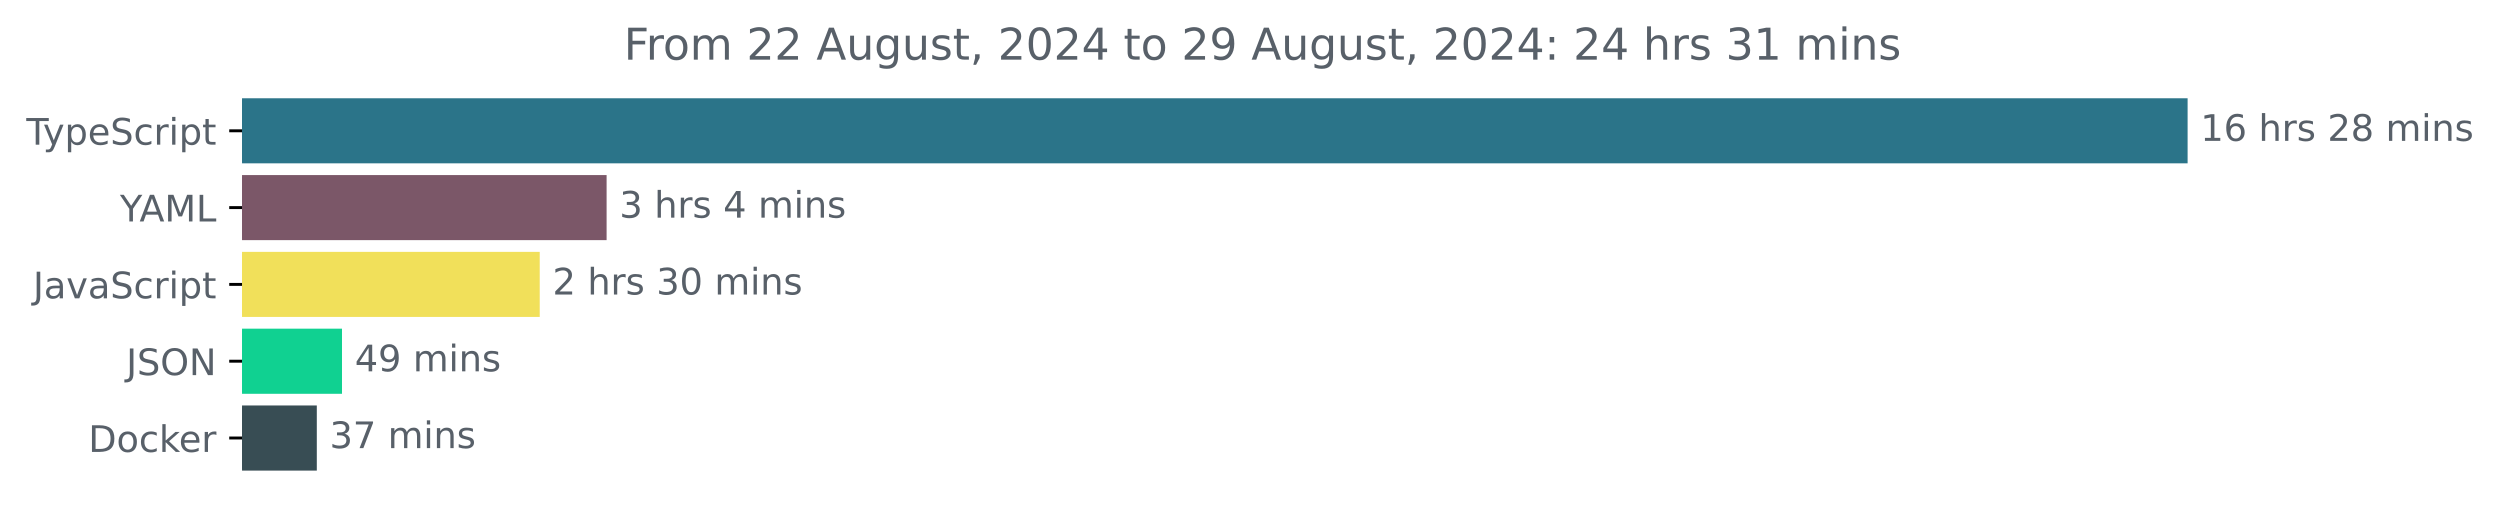
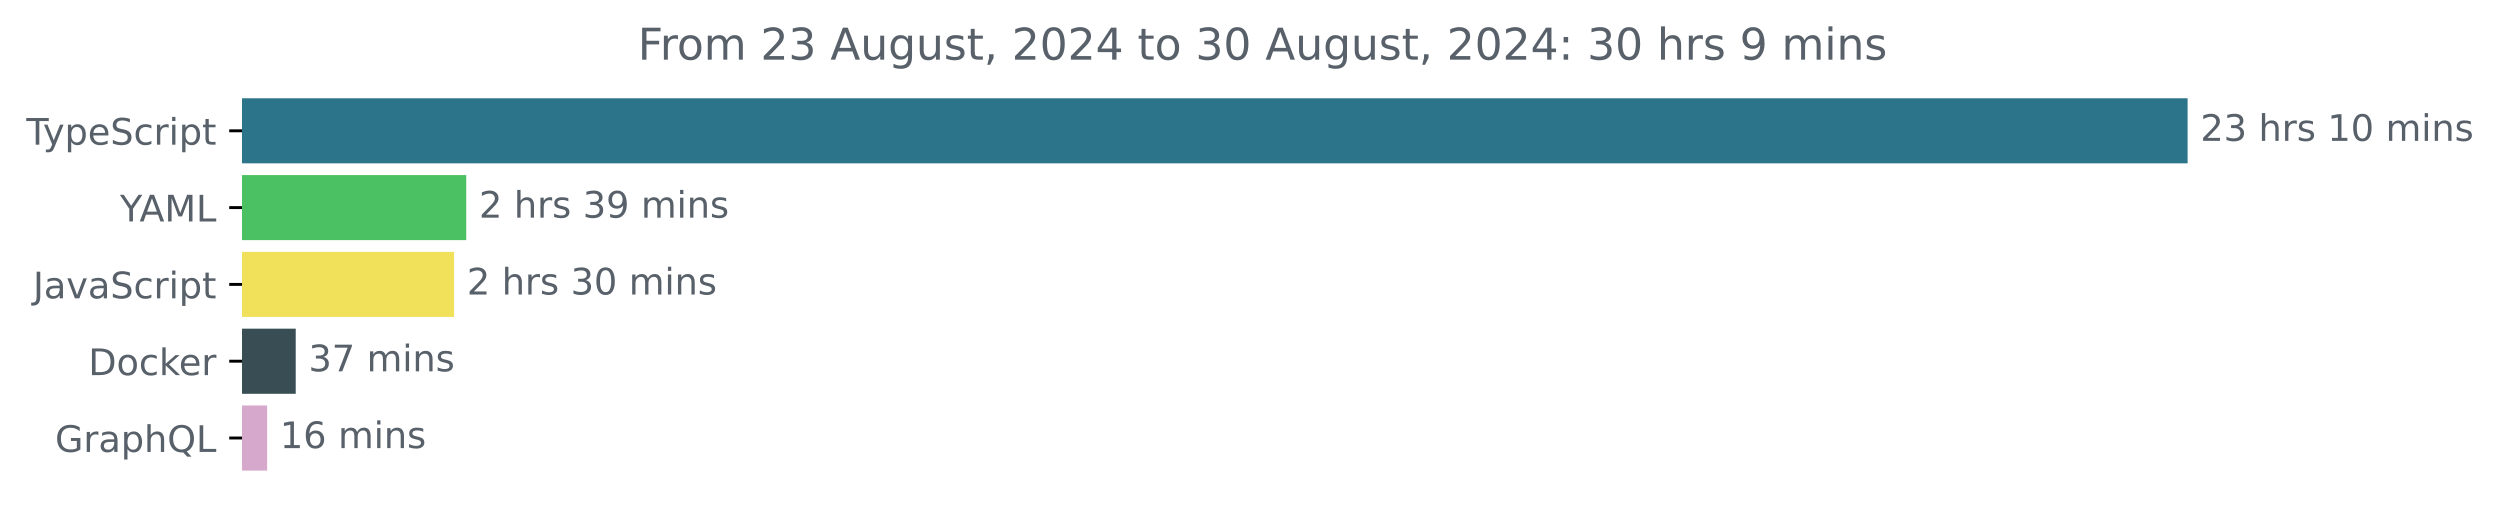
<svg xmlns="http://www.w3.org/2000/svg" xmlns:xlink="http://www.w3.org/1999/xlink" width="683.507pt" height="140.398pt" viewBox="0 0 683.507 140.398" version="1.1">
  <defs>
    <style type="text/css">*{stroke-linejoin: round; stroke-linecap: butt}</style>
  </defs>
  <g id="figure_1">
    <g id="patch_1">
      <path d="M -0 140.398  L 683.507 140.398  L 683.507 0  L -0 0  L -0 140.398  z " style="fill: none" />
    </g>
    <g id="axes_1">
      <g id="patch_2">
-         <path d="M 66.17 27.358  L 597.599 27.358  L 597.599 44.158  L 66.17 44.158  z " clip-path="url(#pb8f7727db5)" style="fill: #2b7489; stroke: #2b7489; stroke-linejoin: miter" />
+         <path d="M 66.17 27.358  L 597.599 27.358  L 597.599 44.158  L 66.17 44.158  z " clip-path="url(#p9beb1435f9)" style="fill: #2b7489; stroke: #2b7489; stroke-linejoin: miter" />
      </g>
      <g id="patch_3">
-         <path d="M 66.17 48.358  L 165.348 48.358  L 165.348 65.158  L 66.17 65.158  z " clip-path="url(#pb8f7727db5)" style="fill: #7b5768; stroke: #7b5768; stroke-linejoin: miter" />
+         <path d="M 66.17 48.358  L 126.97 48.358  L 126.97 65.158  L 66.17 65.158  z " clip-path="url(#p9beb1435f9)" style="fill: #4cc164; stroke: #4cc164; stroke-linejoin: miter" />
      </g>
      <g id="patch_4">
-         <path d="M 66.17 69.358  L 147.064 69.358  L 147.064 86.158  L 66.17 86.158  z " clip-path="url(#pb8f7727db5)" style="fill: #f1e05a; stroke: #f1e05a; stroke-linejoin: miter" />
+         <path d="M 66.17 69.358  L 123.65 69.358  L 123.65 86.158  L 66.17 86.158  z " clip-path="url(#p9beb1435f9)" style="fill: #f1e05a; stroke: #f1e05a; stroke-linejoin: miter" />
      </g>
      <g id="patch_5">
-         <path d="M 66.17 90.358  L 93.003 90.358  L 93.003 107.158  L 66.17 107.158  z " clip-path="url(#pb8f7727db5)" style="fill: #10d191; stroke: #10d191; stroke-linejoin: miter" />
+         <path d="M 66.17 90.358  L 80.35 90.358  L 80.35 107.158  L 66.17 107.158  z " clip-path="url(#p9beb1435f9)" style="fill: #384d54; stroke: #384d54; stroke-linejoin: miter" />
      </g>
      <g id="patch_6">
-         <path d="M 66.17 111.358  L 86.117 111.358  L 86.117 128.158  L 66.17 128.158  z " clip-path="url(#pb8f7727db5)" style="fill: #384d54; stroke: #384d54; stroke-linejoin: miter" />
+         <path d="M 66.17 111.358  L 72.534 111.358  L 72.534 128.158  L 66.17 128.158  z " clip-path="url(#p9beb1435f9)" style="fill: #d6a8cb; stroke: #d6a8cb; stroke-linejoin: miter" />
      </g>
      <g id="matplotlib.axis_1" />
      <g id="matplotlib.axis_2">
        <g id="ytick_1">
          <g id="line2d_1">
            <defs>
-               <path id="m3020d08a36" d="M 0 0  L -3.5 0  " style="stroke: #000000; stroke-width: 0.8" />
+               <path id="me4910a6f0e" d="M 0 0  L -3.5 0  " style="stroke: #000000; stroke-width: 0.8" />
            </defs>
            <g>
-               <use xlink:href="#m3020d08a36" x="66.17" y="35.758" style="stroke: #000000; stroke-width: 0.8" />
+               <use xlink:href="#me4910a6f0e" x="66.17" y="35.758" style="stroke: #000000; stroke-width: 0.8" />
            </g>
          </g>
          <g id="text_1">
            <g style="fill: #586069" transform="translate(7.2 39.55734) scale(0.1 -0.1)">
              <defs>
                <path id="DejaVuSans-54" d="M -19 4666  L 3928 4666  L 3928 4134  L 2272 4134  L 2272 0  L 1638 0  L 1638 4134  L -19 4134  L -19 4666  z " transform="scale(0.015625)" />
                <path id="DejaVuSans-79" d="M 2059 -325  Q 1816 -950 1584 -1140  Q 1353 -1331 966 -1331  L 506 -1331  L 506 -850  L 844 -850  Q 1081 -850 1212 -737  Q 1344 -625 1503 -206  L 1606 56  L 191 3500  L 800 3500  L 1894 763  L 2988 3500  L 3597 3500  L 2059 -325  z " transform="scale(0.015625)" />
                <path id="DejaVuSans-70" d="M 1159 525  L 1159 -1331  L 581 -1331  L 581 3500  L 1159 3500  L 1159 2969  Q 1341 3281 1617 3432  Q 1894 3584 2278 3584  Q 2916 3584 3314 3078  Q 3713 2572 3713 1747  Q 3713 922 3314 415  Q 2916 -91 2278 -91  Q 1894 -91 1617 61  Q 1341 213 1159 525  z M 3116 1747  Q 3116 2381 2855 2742  Q 2594 3103 2138 3103  Q 1681 3103 1420 2742  Q 1159 2381 1159 1747  Q 1159 1113 1420 752  Q 1681 391 2138 391  Q 2594 391 2855 752  Q 3116 1113 3116 1747  z " transform="scale(0.015625)" />
                <path id="DejaVuSans-65" d="M 3597 1894  L 3597 1613  L 953 1613  Q 991 1019 1311 708  Q 1631 397 2203 397  Q 2534 397 2845 478  Q 3156 559 3463 722  L 3463 178  Q 3153 47 2828 -22  Q 2503 -91 2169 -91  Q 1331 -91 842 396  Q 353 884 353 1716  Q 353 2575 817 3079  Q 1281 3584 2069 3584  Q 2775 3584 3186 3129  Q 3597 2675 3597 1894  z M 3022 2063  Q 3016 2534 2758 2815  Q 2500 3097 2075 3097  Q 1594 3097 1305 2825  Q 1016 2553 972 2059  L 3022 2063  z " transform="scale(0.015625)" />
                <path id="DejaVuSans-53" d="M 3425 4513  L 3425 3897  Q 3066 4069 2747 4153  Q 2428 4238 2131 4238  Q 1616 4238 1336 4038  Q 1056 3838 1056 3469  Q 1056 3159 1242 3001  Q 1428 2844 1947 2747  L 2328 2669  Q 3034 2534 3370 2195  Q 3706 1856 3706 1288  Q 3706 609 3251 259  Q 2797 -91 1919 -91  Q 1588 -91 1214 -16  Q 841 59 441 206  L 441 856  Q 825 641 1194 531  Q 1563 422 1919 422  Q 2459 422 2753 634  Q 3047 847 3047 1241  Q 3047 1584 2836 1778  Q 2625 1972 2144 2069  L 1759 2144  Q 1053 2284 737 2584  Q 422 2884 422 3419  Q 422 4038 858 4394  Q 1294 4750 2059 4750  Q 2388 4750 2728 4690  Q 3069 4631 3425 4513  z " transform="scale(0.015625)" />
                <path id="DejaVuSans-63" d="M 3122 3366  L 3122 2828  Q 2878 2963 2633 3030  Q 2388 3097 2138 3097  Q 1578 3097 1268 2742  Q 959 2388 959 1747  Q 959 1106 1268 751  Q 1578 397 2138 397  Q 2388 397 2633 464  Q 2878 531 3122 666  L 3122 134  Q 2881 22 2623 -34  Q 2366 -91 2075 -91  Q 1284 -91 818 406  Q 353 903 353 1747  Q 353 2603 823 3093  Q 1294 3584 2113 3584  Q 2378 3584 2631 3529  Q 2884 3475 3122 3366  z " transform="scale(0.015625)" />
                <path id="DejaVuSans-72" d="M 2631 2963  Q 2534 3019 2420 3045  Q 2306 3072 2169 3072  Q 1681 3072 1420 2755  Q 1159 2438 1159 1844  L 1159 0  L 581 0  L 581 3500  L 1159 3500  L 1159 2956  Q 1341 3275 1631 3429  Q 1922 3584 2338 3584  Q 2397 3584 2469 3576  Q 2541 3569 2628 3553  L 2631 2963  z " transform="scale(0.015625)" />
                <path id="DejaVuSans-69" d="M 603 3500  L 1178 3500  L 1178 0  L 603 0  L 603 3500  z M 603 4863  L 1178 4863  L 1178 4134  L 603 4134  L 603 4863  z " transform="scale(0.015625)" />
                <path id="DejaVuSans-74" d="M 1172 4494  L 1172 3500  L 2356 3500  L 2356 3053  L 1172 3053  L 1172 1153  Q 1172 725 1289 603  Q 1406 481 1766 481  L 2356 481  L 2356 0  L 1766 0  Q 1100 0 847 248  Q 594 497 594 1153  L 594 3053  L 172 3053  L 172 3500  L 594 3500  L 594 4494  L 1172 4494  z " transform="scale(0.015625)" />
              </defs>
              <use xlink:href="#DejaVuSans-54" />
              <use xlink:href="#DejaVuSans-79" x="45.459" />
              <use xlink:href="#DejaVuSans-70" x="104.639" />
              <use xlink:href="#DejaVuSans-65" x="168.115" />
              <use xlink:href="#DejaVuSans-53" x="229.639" />
              <use xlink:href="#DejaVuSans-63" x="293.115" />
              <use xlink:href="#DejaVuSans-72" x="348.096" />
              <use xlink:href="#DejaVuSans-69" x="389.209" />
              <use xlink:href="#DejaVuSans-70" x="416.992" />
              <use xlink:href="#DejaVuSans-74" x="480.469" />
            </g>
          </g>
        </g>
        <g id="ytick_2">
          <g id="line2d_2">
            <g>
-               <use xlink:href="#m3020d08a36" x="66.17" y="56.758" style="stroke: #000000; stroke-width: 0.8" />
+               <use xlink:href="#me4910a6f0e" x="66.17" y="56.758" style="stroke: #000000; stroke-width: 0.8" />
            </g>
          </g>
          <g id="text_2">
            <g style="fill: #586069" transform="translate(32.79688 60.55734) scale(0.1 -0.1)">
              <defs>
                <path id="DejaVuSans-59" d="M -13 4666  L 666 4666  L 1959 2747  L 3244 4666  L 3922 4666  L 2272 2222  L 2272 0  L 1638 0  L 1638 2222  L -13 4666  z " transform="scale(0.015625)" />
                <path id="DejaVuSans-41" d="M 2188 4044  L 1331 1722  L 3047 1722  L 2188 4044  z M 1831 4666  L 2547 4666  L 4325 0  L 3669 0  L 3244 1197  L 1141 1197  L 716 0  L 50 0  L 1831 4666  z " transform="scale(0.015625)" />
                <path id="DejaVuSans-4d" d="M 628 4666  L 1569 4666  L 2759 1491  L 3956 4666  L 4897 4666  L 4897 0  L 4281 0  L 4281 4097  L 3078 897  L 2444 897  L 1241 4097  L 1241 0  L 628 0  L 628 4666  z " transform="scale(0.015625)" />
                <path id="DejaVuSans-4c" d="M 628 4666  L 1259 4666  L 1259 531  L 3531 531  L 3531 0  L 628 0  L 628 4666  z " transform="scale(0.015625)" />
              </defs>
              <use xlink:href="#DejaVuSans-59" />
              <use xlink:href="#DejaVuSans-41" x="53.334" />
              <use xlink:href="#DejaVuSans-4d" x="121.742" />
              <use xlink:href="#DejaVuSans-4c" x="208.021" />
            </g>
          </g>
        </g>
        <g id="ytick_3">
          <g id="line2d_3">
            <g>
-               <use xlink:href="#m3020d08a36" x="66.17" y="77.758" style="stroke: #000000; stroke-width: 0.8" />
+               <use xlink:href="#me4910a6f0e" x="66.17" y="77.758" style="stroke: #000000; stroke-width: 0.8" />
            </g>
          </g>
          <g id="text_3">
            <g style="fill: #586069" transform="translate(9.040625 81.55734) scale(0.1 -0.1)">
              <defs>
                <path id="DejaVuSans-4a" d="M 628 4666  L 1259 4666  L 1259 325  Q 1259 -519 939 -900  Q 619 -1281 -91 -1281  L -331 -1281  L -331 -750  L -134 -750  Q 284 -750 456 -515  Q 628 -281 628 325  L 628 4666  z " transform="scale(0.015625)" />
                <path id="DejaVuSans-61" d="M 2194 1759  Q 1497 1759 1228 1600  Q 959 1441 959 1056  Q 959 750 1161 570  Q 1363 391 1709 391  Q 2188 391 2477 730  Q 2766 1069 2766 1631  L 2766 1759  L 2194 1759  z M 3341 1997  L 3341 0  L 2766 0  L 2766 531  Q 2569 213 2275 61  Q 1981 -91 1556 -91  Q 1019 -91 701 211  Q 384 513 384 1019  Q 384 1609 779 1909  Q 1175 2209 1959 2209  L 2766 2209  L 2766 2266  Q 2766 2663 2505 2880  Q 2244 3097 1772 3097  Q 1472 3097 1187 3025  Q 903 2953 641 2809  L 641 3341  Q 956 3463 1253 3523  Q 1550 3584 1831 3584  Q 2591 3584 2966 3190  Q 3341 2797 3341 1997  z " transform="scale(0.015625)" />
                <path id="DejaVuSans-76" d="M 191 3500  L 800 3500  L 1894 563  L 2988 3500  L 3597 3500  L 2284 0  L 1503 0  L 191 3500  z " transform="scale(0.015625)" />
              </defs>
              <use xlink:href="#DejaVuSans-4a" />
              <use xlink:href="#DejaVuSans-61" x="29.492" />
              <use xlink:href="#DejaVuSans-76" x="90.771" />
              <use xlink:href="#DejaVuSans-61" x="149.951" />
              <use xlink:href="#DejaVuSans-53" x="211.23" />
              <use xlink:href="#DejaVuSans-63" x="274.707" />
              <use xlink:href="#DejaVuSans-72" x="329.688" />
              <use xlink:href="#DejaVuSans-69" x="370.801" />
              <use xlink:href="#DejaVuSans-70" x="398.584" />
              <use xlink:href="#DejaVuSans-74" x="462.061" />
            </g>
          </g>
        </g>
        <g id="ytick_4">
          <g id="line2d_4">
            <g>
-               <use xlink:href="#m3020d08a36" x="66.17" y="98.758" style="stroke: #000000; stroke-width: 0.8" />
+               <use xlink:href="#me4910a6f0e" x="66.17" y="98.758" style="stroke: #000000; stroke-width: 0.8" />
            </g>
          </g>
          <g id="text_4">
-             <g style="fill: #586069" transform="translate(34.51875 102.5573) scale(0.1 -0.1)">
-               <defs>
-                 <path id="DejaVuSans-4f" d="M 2522 4238  Q 1834 4238 1429 3725  Q 1025 3213 1025 2328  Q 1025 1447 1429 934  Q 1834 422 2522 422  Q 3209 422 3611 934  Q 4013 1447 4013 2328  Q 4013 3213 3611 3725  Q 3209 4238 2522 4238  z M 2522 4750  Q 3503 4750 4090 4092  Q 4678 3434 4678 2328  Q 4678 1225 4090 567  Q 3503 -91 2522 -91  Q 1538 -91 948 565  Q 359 1222 359 2328  Q 359 3434 948 4092  Q 1538 4750 2522 4750  z " transform="scale(0.015625)" />
-                 <path id="DejaVuSans-4e" d="M 628 4666  L 1478 4666  L 3547 763  L 3547 4666  L 4159 4666  L 4159 0  L 3309 0  L 1241 3903  L 1241 0  L 628 0  L 628 4666  z " transform="scale(0.015625)" />
-               </defs>
-               <use xlink:href="#DejaVuSans-4a" />
-               <use xlink:href="#DejaVuSans-53" x="29.492" />
-               <use xlink:href="#DejaVuSans-4f" x="92.969" />
-               <use xlink:href="#DejaVuSans-4e" x="171.68" />
-             </g>
-           </g>
-         </g>
-         <g id="ytick_5">
-           <g id="line2d_5">
-             <g>
-               <use xlink:href="#m3020d08a36" x="66.17" y="119.758" style="stroke: #000000; stroke-width: 0.8" />
-             </g>
-           </g>
-           <g id="text_5">
-             <g style="fill: #586069" transform="translate(24.16094 123.5573) scale(0.1 -0.1)">
+             <g style="fill: #586069" transform="translate(24.16094 102.5573) scale(0.1 -0.1)">
              <defs>
                <path id="DejaVuSans-44" d="M 1259 4147  L 1259 519  L 2022 519  Q 2988 519 3436 956  Q 3884 1394 3884 2338  Q 3884 3275 3436 3711  Q 2988 4147 2022 4147  L 1259 4147  z M 628 4666  L 1925 4666  Q 3281 4666 3915 4102  Q 4550 3538 4550 2338  Q 4550 1131 3912 565  Q 3275 0 1925 0  L 628 0  L 628 4666  z " transform="scale(0.015625)" />
                <path id="DejaVuSans-6f" d="M 1959 3097  Q 1497 3097 1228 2736  Q 959 2375 959 1747  Q 959 1119 1226 758  Q 1494 397 1959 397  Q 2419 397 2687 759  Q 2956 1122 2956 1747  Q 2956 2369 2687 2733  Q 2419 3097 1959 3097  z M 1959 3584  Q 2709 3584 3137 3096  Q 3566 2609 3566 1747  Q 3566 888 3137 398  Q 2709 -91 1959 -91  Q 1206 -91 779 398  Q 353 888 353 1747  Q 353 2609 779 3096  Q 1206 3584 1959 3584  z " transform="scale(0.015625)" />
                <path id="DejaVuSans-6b" d="M 581 4863  L 1159 4863  L 1159 1991  L 2875 3500  L 3609 3500  L 1753 1863  L 3688 0  L 2938 0  L 1159 1709  L 1159 0  L 581 0  L 581 4863  z " transform="scale(0.015625)" />
              </defs>
              <use xlink:href="#DejaVuSans-44" />
              <use xlink:href="#DejaVuSans-6f" x="77.002" />
              <use xlink:href="#DejaVuSans-63" x="138.184" />
              <use xlink:href="#DejaVuSans-6b" x="193.164" />
              <use xlink:href="#DejaVuSans-65" x="247.449" />
              <use xlink:href="#DejaVuSans-72" x="308.973" />
            </g>
          </g>
        </g>
+         <g id="ytick_5">
+           <g id="line2d_5">
+             <g>
+               <use xlink:href="#me4910a6f0e" x="66.17" y="119.758" style="stroke: #000000; stroke-width: 0.8" />
+             </g>
+           </g>
+           <g id="text_5">
+             <g style="fill: #586069" transform="translate(15.05312 123.5573) scale(0.1 -0.1)">
+               <defs>
+                 <path id="DejaVuSans-47" d="M 3809 666  L 3809 1919  L 2778 1919  L 2778 2438  L 4434 2438  L 4434 434  Q 4069 175 3628 42  Q 3188 -91 2688 -91  Q 1594 -91 976 548  Q 359 1188 359 2328  Q 359 3472 976 4111  Q 1594 4750 2688 4750  Q 3144 4750 3555 4637  Q 3966 4525 4313 4306  L 4313 3634  Q 3963 3931 3569 4081  Q 3175 4231 2741 4231  Q 1884 4231 1454 3753  Q 1025 3275 1025 2328  Q 1025 1384 1454 906  Q 1884 428 2741 428  Q 3075 428 3337 486  Q 3600 544 3809 666  z " transform="scale(0.015625)" />
+                 <path id="DejaVuSans-68" d="M 3513 2113  L 3513 0  L 2938 0  L 2938 2094  Q 2938 2591 2744 2837  Q 2550 3084 2163 3084  Q 1697 3084 1428 2787  Q 1159 2491 1159 1978  L 1159 0  L 581 0  L 581 4863  L 1159 4863  L 1159 2956  Q 1366 3272 1645 3428  Q 1925 3584 2291 3584  Q 2894 3584 3203 3211  Q 3513 2838 3513 2113  z " transform="scale(0.015625)" />
+                 <path id="DejaVuSans-51" d="M 2522 4238  Q 1834 4238 1429 3725  Q 1025 3213 1025 2328  Q 1025 1447 1429 934  Q 1834 422 2522 422  Q 3209 422 3611 934  Q 4013 1447 4013 2328  Q 4013 3213 3611 3725  Q 3209 4238 2522 4238  z M 3406 84  L 4238 -825  L 3475 -825  L 2784 -78  Q 2681 -84 2626 -87  Q 2572 -91 2522 -91  Q 1538 -91 948 567  Q 359 1225 359 2328  Q 359 3434 948 4092  Q 1538 4750 2522 4750  Q 3503 4750 4090 4092  Q 4678 3434 4678 2328  Q 4678 1516 4351 937  Q 4025 359 3406 84  z " transform="scale(0.015625)" />
+               </defs>
+               <use xlink:href="#DejaVuSans-47" />
+               <use xlink:href="#DejaVuSans-72" x="77.49" />
+               <use xlink:href="#DejaVuSans-61" x="118.604" />
+               <use xlink:href="#DejaVuSans-70" x="179.883" />
+               <use xlink:href="#DejaVuSans-68" x="243.359" />
+               <use xlink:href="#DejaVuSans-51" x="306.738" />
+               <use xlink:href="#DejaVuSans-4c" x="385.449" />
+             </g>
+           </g>
+         </g>
      </g>
      <g id="text_6">
        <g style="fill: #586069" transform="translate(601.5989 38.5175) scale(0.1 -0.1)">
          <defs>
+             <path id="DejaVuSans-32" d="M 1228 531  L 3431 531  L 3431 0  L 469 0  L 469 531  Q 828 903 1448 1529  Q 2069 2156 2228 2338  Q 2531 2678 2651 2914  Q 2772 3150 2772 3378  Q 2772 3750 2511 3984  Q 2250 4219 1831 4219  Q 1534 4219 1204 4116  Q 875 4013 500 3803  L 500 4441  Q 881 4594 1212 4672  Q 1544 4750 1819 4750  Q 2544 4750 2975 4387  Q 3406 4025 3406 3419  Q 3406 3131 3298 2873  Q 3191 2616 2906 2266  Q 2828 2175 2409 1742  Q 1991 1309 1228 531  z " transform="scale(0.015625)" />
+             <path id="DejaVuSans-33" d="M 2597 2516  Q 3050 2419 3304 2112  Q 3559 1806 3559 1356  Q 3559 666 3084 287  Q 2609 -91 1734 -91  Q 1441 -91 1130 -33  Q 819 25 488 141  L 488 750  Q 750 597 1062 519  Q 1375 441 1716 441  Q 2309 441 2620 675  Q 2931 909 2931 1356  Q 2931 1769 2642 2001  Q 2353 2234 1838 2234  L 1294 2234  L 1294 2753  L 1863 2753  Q 2328 2753 2575 2939  Q 2822 3125 2822 3475  Q 2822 3834 2567 4026  Q 2313 4219 1838 4219  Q 1578 4219 1281 4162  Q 984 4106 628 3988  L 628 4550  Q 988 4650 1302 4700  Q 1616 4750 1894 4750  Q 2613 4750 3031 4423  Q 3450 4097 3450 3541  Q 3450 3153 3228 2886  Q 3006 2619 2597 2516  z " transform="scale(0.015625)" />
+             <path id="DejaVuSans-20" transform="scale(0.015625)" />
+             <path id="DejaVuSans-73" d="M 2834 3397  L 2834 2853  Q 2591 2978 2328 3040  Q 2066 3103 1784 3103  Q 1356 3103 1142 2972  Q 928 2841 928 2578  Q 928 2378 1081 2264  Q 1234 2150 1697 2047  L 1894 2003  Q 2506 1872 2764 1633  Q 3022 1394 3022 966  Q 3022 478 2636 193  Q 2250 -91 1575 -91  Q 1294 -91 989 -36  Q 684 19 347 128  L 347 722  Q 666 556 975 473  Q 1284 391 1588 391  Q 1994 391 2212 530  Q 2431 669 2431 922  Q 2431 1156 2273 1281  Q 2116 1406 1581 1522  L 1381 1569  Q 847 1681 609 1914  Q 372 2147 372 2553  Q 372 3047 722 3315  Q 1072 3584 1716 3584  Q 2034 3584 2315 3537  Q 2597 3491 2834 3397  z " transform="scale(0.015625)" />
            <path id="DejaVuSans-31" d="M 794 531  L 1825 531  L 1825 4091  L 703 3866  L 703 4441  L 1819 4666  L 2450 4666  L 2450 531  L 3481 531  L 3481 0  L 794 0  L 794 531  z " transform="scale(0.015625)" />
-             <path id="DejaVuSans-36" d="M 2113 2584  Q 1688 2584 1439 2293  Q 1191 2003 1191 1497  Q 1191 994 1439 701  Q 1688 409 2113 409  Q 2538 409 2786 701  Q 3034 994 3034 1497  Q 3034 2003 2786 2293  Q 2538 2584 2113 2584  z M 3366 4563  L 3366 3988  Q 3128 4100 2886 4159  Q 2644 4219 2406 4219  Q 1781 4219 1451 3797  Q 1122 3375 1075 2522  Q 1259 2794 1537 2939  Q 1816 3084 2150 3084  Q 2853 3084 3261 2657  Q 3669 2231 3669 1497  Q 3669 778 3244 343  Q 2819 -91 2113 -91  Q 1303 -91 875 529  Q 447 1150 447 2328  Q 447 3434 972 4092  Q 1497 4750 2381 4750  Q 2619 4750 2861 4703  Q 3103 4656 3366 4563  z " transform="scale(0.015625)" />
-             <path id="DejaVuSans-20" transform="scale(0.015625)" />
-             <path id="DejaVuSans-68" d="M 3513 2113  L 3513 0  L 2938 0  L 2938 2094  Q 2938 2591 2744 2837  Q 2550 3084 2163 3084  Q 1697 3084 1428 2787  Q 1159 2491 1159 1978  L 1159 0  L 581 0  L 581 4863  L 1159 4863  L 1159 2956  Q 1366 3272 1645 3428  Q 1925 3584 2291 3584  Q 2894 3584 3203 3211  Q 3513 2838 3513 2113  z " transform="scale(0.015625)" />
-             <path id="DejaVuSans-73" d="M 2834 3397  L 2834 2853  Q 2591 2978 2328 3040  Q 2066 3103 1784 3103  Q 1356 3103 1142 2972  Q 928 2841 928 2578  Q 928 2378 1081 2264  Q 1234 2150 1697 2047  L 1894 2003  Q 2506 1872 2764 1633  Q 3022 1394 3022 966  Q 3022 478 2636 193  Q 2250 -91 1575 -91  Q 1294 -91 989 -36  Q 684 19 347 128  L 347 722  Q 666 556 975 473  Q 1284 391 1588 391  Q 1994 391 2212 530  Q 2431 669 2431 922  Q 2431 1156 2273 1281  Q 2116 1406 1581 1522  L 1381 1569  Q 847 1681 609 1914  Q 372 2147 372 2553  Q 372 3047 722 3315  Q 1072 3584 1716 3584  Q 2034 3584 2315 3537  Q 2597 3491 2834 3397  z " transform="scale(0.015625)" />
-             <path id="DejaVuSans-32" d="M 1228 531  L 3431 531  L 3431 0  L 469 0  L 469 531  Q 828 903 1448 1529  Q 2069 2156 2228 2338  Q 2531 2678 2651 2914  Q 2772 3150 2772 3378  Q 2772 3750 2511 3984  Q 2250 4219 1831 4219  Q 1534 4219 1204 4116  Q 875 4013 500 3803  L 500 4441  Q 881 4594 1212 4672  Q 1544 4750 1819 4750  Q 2544 4750 2975 4387  Q 3406 4025 3406 3419  Q 3406 3131 3298 2873  Q 3191 2616 2906 2266  Q 2828 2175 2409 1742  Q 1991 1309 1228 531  z " transform="scale(0.015625)" />
-             <path id="DejaVuSans-38" d="M 2034 2216  Q 1584 2216 1326 1975  Q 1069 1734 1069 1313  Q 1069 891 1326 650  Q 1584 409 2034 409  Q 2484 409 2743 651  Q 3003 894 3003 1313  Q 3003 1734 2745 1975  Q 2488 2216 2034 2216  z M 1403 2484  Q 997 2584 770 2862  Q 544 3141 544 3541  Q 544 4100 942 4425  Q 1341 4750 2034 4750  Q 2731 4750 3128 4425  Q 3525 4100 3525 3541  Q 3525 3141 3298 2862  Q 3072 2584 2669 2484  Q 3125 2378 3379 2068  Q 3634 1759 3634 1313  Q 3634 634 3220 271  Q 2806 -91 2034 -91  Q 1263 -91 848 271  Q 434 634 434 1313  Q 434 1759 690 2068  Q 947 2378 1403 2484  z M 1172 3481  Q 1172 3119 1398 2916  Q 1625 2713 2034 2713  Q 2441 2713 2670 2916  Q 2900 3119 2900 3481  Q 2900 3844 2670 4047  Q 2441 4250 2034 4250  Q 1625 4250 1398 4047  Q 1172 3844 1172 3481  z " transform="scale(0.015625)" />
+             <path id="DejaVuSans-30" d="M 2034 4250  Q 1547 4250 1301 3770  Q 1056 3291 1056 2328  Q 1056 1369 1301 889  Q 1547 409 2034 409  Q 2525 409 2770 889  Q 3016 1369 3016 2328  Q 3016 3291 2770 3770  Q 2525 4250 2034 4250  z M 2034 4750  Q 2819 4750 3233 4129  Q 3647 3509 3647 2328  Q 3647 1150 3233 529  Q 2819 -91 2034 -91  Q 1250 -91 836 529  Q 422 1150 422 2328  Q 422 3509 836 4129  Q 1250 4750 2034 4750  z " transform="scale(0.015625)" />
            <path id="DejaVuSans-6d" d="M 3328 2828  Q 3544 3216 3844 3400  Q 4144 3584 4550 3584  Q 5097 3584 5394 3201  Q 5691 2819 5691 2113  L 5691 0  L 5113 0  L 5113 2094  Q 5113 2597 4934 2840  Q 4756 3084 4391 3084  Q 3944 3084 3684 2787  Q 3425 2491 3425 1978  L 3425 0  L 2847 0  L 2847 2094  Q 2847 2600 2669 2842  Q 2491 3084 2119 3084  Q 1678 3084 1418 2786  Q 1159 2488 1159 1978  L 1159 0  L 581 0  L 581 3500  L 1159 3500  L 1159 2956  Q 1356 3278 1631 3431  Q 1906 3584 2284 3584  Q 2666 3584 2933 3390  Q 3200 3197 3328 2828  z " transform="scale(0.015625)" />
            <path id="DejaVuSans-6e" d="M 3513 2113  L 3513 0  L 2938 0  L 2938 2094  Q 2938 2591 2744 2837  Q 2550 3084 2163 3084  Q 1697 3084 1428 2787  Q 1159 2491 1159 1978  L 1159 0  L 581 0  L 581 3500  L 1159 3500  L 1159 2956  Q 1366 3272 1645 3428  Q 1925 3584 2291 3584  Q 2894 3584 3203 3211  Q 3513 2838 3513 2113  z " transform="scale(0.015625)" />
          </defs>
-           <use xlink:href="#DejaVuSans-31" />
-           <use xlink:href="#DejaVuSans-36" x="63.623" />
+           <use xlink:href="#DejaVuSans-32" />
+           <use xlink:href="#DejaVuSans-33" x="63.623" />
          <use xlink:href="#DejaVuSans-20" x="127.246" />
          <use xlink:href="#DejaVuSans-68" x="159.033" />
          <use xlink:href="#DejaVuSans-72" x="222.412" />
          <use xlink:href="#DejaVuSans-73" x="263.525" />
          <use xlink:href="#DejaVuSans-20" x="315.625" />
-           <use xlink:href="#DejaVuSans-32" x="347.412" />
-           <use xlink:href="#DejaVuSans-38" x="411.035" />
+           <use xlink:href="#DejaVuSans-31" x="347.412" />
+           <use xlink:href="#DejaVuSans-30" x="411.035" />
          <use xlink:href="#DejaVuSans-20" x="474.658" />
          <use xlink:href="#DejaVuSans-6d" x="506.445" />
          <use xlink:href="#DejaVuSans-69" x="603.857" />
          <use xlink:href="#DejaVuSans-6e" x="631.641" />
          <use xlink:href="#DejaVuSans-73" x="695.02" />
        </g>
      </g>
      <g id="text_7">
-         <g style="fill: #586069" transform="translate(169.3482 59.5175) scale(0.1 -0.1)">
-           <defs>
-             <path id="DejaVuSans-33" d="M 2597 2516  Q 3050 2419 3304 2112  Q 3559 1806 3559 1356  Q 3559 666 3084 287  Q 2609 -91 1734 -91  Q 1441 -91 1130 -33  Q 819 25 488 141  L 488 750  Q 750 597 1062 519  Q 1375 441 1716 441  Q 2309 441 2620 675  Q 2931 909 2931 1356  Q 2931 1769 2642 2001  Q 2353 2234 1838 2234  L 1294 2234  L 1294 2753  L 1863 2753  Q 2328 2753 2575 2939  Q 2822 3125 2822 3475  Q 2822 3834 2567 4026  Q 2313 4219 1838 4219  Q 1578 4219 1281 4162  Q 984 4106 628 3988  L 628 4550  Q 988 4650 1302 4700  Q 1616 4750 1894 4750  Q 2613 4750 3031 4423  Q 3450 4097 3450 3541  Q 3450 3153 3228 2886  Q 3006 2619 2597 2516  z " transform="scale(0.015625)" />
-             <path id="DejaVuSans-34" d="M 2419 4116  L 825 1625  L 2419 1625  L 2419 4116  z M 2253 4666  L 3047 4666  L 3047 1625  L 3713 1625  L 3713 1100  L 3047 1100  L 3047 0  L 2419 0  L 2419 1100  L 313 1100  L 313 1709  L 2253 4666  z " transform="scale(0.015625)" />
-           </defs>
-           <use xlink:href="#DejaVuSans-33" />
+         <g style="fill: #586069" transform="translate(130.9702 59.5175) scale(0.1 -0.1)">
+           <defs>
+             <path id="DejaVuSans-39" d="M 703 97  L 703 672  Q 941 559 1184 500  Q 1428 441 1663 441  Q 2288 441 2617 861  Q 2947 1281 2994 2138  Q 2813 1869 2534 1725  Q 2256 1581 1919 1581  Q 1219 1581 811 2004  Q 403 2428 403 3163  Q 403 3881 828 4315  Q 1253 4750 1959 4750  Q 2769 4750 3195 4129  Q 3622 3509 3622 2328  Q 3622 1225 3098 567  Q 2575 -91 1691 -91  Q 1453 -91 1209 -44  Q 966 3 703 97  z M 1959 2075  Q 2384 2075 2632 2365  Q 2881 2656 2881 3163  Q 2881 3666 2632 3958  Q 2384 4250 1959 4250  Q 1534 4250 1286 3958  Q 1038 3666 1038 3163  Q 1038 2656 1286 2365  Q 1534 2075 1959 2075  z " transform="scale(0.015625)" />
+           </defs>
+           <use xlink:href="#DejaVuSans-32" />
          <use xlink:href="#DejaVuSans-20" x="63.623" />
          <use xlink:href="#DejaVuSans-68" x="95.41" />
          <use xlink:href="#DejaVuSans-72" x="158.789" />
          <use xlink:href="#DejaVuSans-73" x="199.902" />
          <use xlink:href="#DejaVuSans-20" x="252.002" />
-           <use xlink:href="#DejaVuSans-34" x="283.789" />
-           <use xlink:href="#DejaVuSans-20" x="347.412" />
-           <use xlink:href="#DejaVuSans-6d" x="379.199" />
-           <use xlink:href="#DejaVuSans-69" x="476.611" />
-           <use xlink:href="#DejaVuSans-6e" x="504.395" />
-           <use xlink:href="#DejaVuSans-73" x="567.773" />
+           <use xlink:href="#DejaVuSans-33" x="283.789" />
+           <use xlink:href="#DejaVuSans-39" x="347.412" />
+           <use xlink:href="#DejaVuSans-20" x="411.035" />
+           <use xlink:href="#DejaVuSans-6d" x="442.822" />
+           <use xlink:href="#DejaVuSans-69" x="540.234" />
+           <use xlink:href="#DejaVuSans-6e" x="568.018" />
+           <use xlink:href="#DejaVuSans-73" x="631.396" />
        </g>
      </g>
      <g id="text_8">
-         <g style="fill: #586069" transform="translate(151.064 80.5175) scale(0.1 -0.1)">
-           <defs>
-             <path id="DejaVuSans-30" d="M 2034 4250  Q 1547 4250 1301 3770  Q 1056 3291 1056 2328  Q 1056 1369 1301 889  Q 1547 409 2034 409  Q 2525 409 2770 889  Q 3016 1369 3016 2328  Q 3016 3291 2770 3770  Q 2525 4250 2034 4250  z M 2034 4750  Q 2819 4750 3233 4129  Q 3647 3509 3647 2328  Q 3647 1150 3233 529  Q 2819 -91 2034 -91  Q 1250 -91 836 529  Q 422 1150 422 2328  Q 422 3509 836 4129  Q 1250 4750 2034 4750  z " transform="scale(0.015625)" />
-           </defs>
+         <g style="fill: #586069" transform="translate(127.6501 80.5175) scale(0.1 -0.1)">
          <use xlink:href="#DejaVuSans-32" />
          <use xlink:href="#DejaVuSans-20" x="63.623" />
          <use xlink:href="#DejaVuSans-68" x="95.41" />
          <use xlink:href="#DejaVuSans-72" x="158.789" />
          <use xlink:href="#DejaVuSans-73" x="199.902" />
          <use xlink:href="#DejaVuSans-20" x="252.002" />
          <use xlink:href="#DejaVuSans-33" x="283.789" />
          <use xlink:href="#DejaVuSans-30" x="347.412" />
          <use xlink:href="#DejaVuSans-20" x="411.035" />
          <use xlink:href="#DejaVuSans-6d" x="442.822" />
          <use xlink:href="#DejaVuSans-69" x="540.234" />
          <use xlink:href="#DejaVuSans-6e" x="568.018" />
          <use xlink:href="#DejaVuSans-73" x="631.396" />
        </g>
      </g>
      <g id="text_9">
-         <g style="fill: #586069" transform="translate(97.00294 101.5175) scale(0.1 -0.1)">
-           <defs>
-             <path id="DejaVuSans-39" d="M 703 97  L 703 672  Q 941 559 1184 500  Q 1428 441 1663 441  Q 2288 441 2617 861  Q 2947 1281 2994 2138  Q 2813 1869 2534 1725  Q 2256 1581 1919 1581  Q 1219 1581 811 2004  Q 403 2428 403 3163  Q 403 3881 828 4315  Q 1253 4750 1959 4750  Q 2769 4750 3195 4129  Q 3622 3509 3622 2328  Q 3622 1225 3098 567  Q 2575 -91 1691 -91  Q 1453 -91 1209 -44  Q 966 3 703 97  z M 1959 2075  Q 2384 2075 2632 2365  Q 2881 2656 2881 3163  Q 2881 3666 2632 3958  Q 2384 4250 1959 4250  Q 1534 4250 1286 3958  Q 1038 3666 1038 3163  Q 1038 2656 1286 2365  Q 1534 2075 1959 2075  z " transform="scale(0.015625)" />
-           </defs>
-           <use xlink:href="#DejaVuSans-34" />
-           <use xlink:href="#DejaVuSans-39" x="63.623" />
-           <use xlink:href="#DejaVuSans-20" x="127.246" />
-           <use xlink:href="#DejaVuSans-6d" x="159.033" />
-           <use xlink:href="#DejaVuSans-69" x="256.445" />
-           <use xlink:href="#DejaVuSans-6e" x="284.229" />
-           <use xlink:href="#DejaVuSans-73" x="347.607" />
-         </g>
-       </g>
-       <g id="text_10">
-         <g style="fill: #586069" transform="translate(90.11669 122.5175) scale(0.1 -0.1)">
+         <g style="fill: #586069" transform="translate(84.35004 101.5175) scale(0.1 -0.1)">
          <defs>
            <path id="DejaVuSans-37" d="M 525 4666  L 3525 4666  L 3525 4397  L 1831 0  L 1172 0  L 2766 4134  L 525 4134  L 525 4666  z " transform="scale(0.015625)" />
          </defs>
          <use xlink:href="#DejaVuSans-33" />
          <use xlink:href="#DejaVuSans-37" x="63.623" />
          <use xlink:href="#DejaVuSans-20" x="127.246" />
          <use xlink:href="#DejaVuSans-6d" x="159.033" />
          <use xlink:href="#DejaVuSans-69" x="256.445" />
          <use xlink:href="#DejaVuSans-6e" x="284.229" />
          <use xlink:href="#DejaVuSans-73" x="347.607" />
        </g>
      </g>
+       <g id="text_10">
+         <g style="fill: #586069" transform="translate(76.5339 122.5175) scale(0.1 -0.1)">
+           <defs>
+             <path id="DejaVuSans-36" d="M 2113 2584  Q 1688 2584 1439 2293  Q 1191 2003 1191 1497  Q 1191 994 1439 701  Q 1688 409 2113 409  Q 2538 409 2786 701  Q 3034 994 3034 1497  Q 3034 2003 2786 2293  Q 2538 2584 2113 2584  z M 3366 4563  L 3366 3988  Q 3128 4100 2886 4159  Q 2644 4219 2406 4219  Q 1781 4219 1451 3797  Q 1122 3375 1075 2522  Q 1259 2794 1537 2939  Q 1816 3084 2150 3084  Q 2853 3084 3261 2657  Q 3669 2231 3669 1497  Q 3669 778 3244 343  Q 2819 -91 2113 -91  Q 1303 -91 875 529  Q 447 1150 447 2328  Q 447 3434 972 4092  Q 1497 4750 2381 4750  Q 2619 4750 2861 4703  Q 3103 4656 3366 4563  z " transform="scale(0.015625)" />
+           </defs>
+           <use xlink:href="#DejaVuSans-31" />
+           <use xlink:href="#DejaVuSans-36" x="63.623" />
+           <use xlink:href="#DejaVuSans-20" x="127.246" />
+           <use xlink:href="#DejaVuSans-6d" x="159.033" />
+           <use xlink:href="#DejaVuSans-69" x="256.445" />
+           <use xlink:href="#DejaVuSans-6e" x="284.229" />
+           <use xlink:href="#DejaVuSans-73" x="347.607" />
+         </g>
+       </g>
      <g id="text_11">
-         <g style="fill: #586069" transform="translate(170.5666 16.31812) scale(0.12 -0.12)">
+         <g style="fill: #586069" transform="translate(174.3841 16.31812) scale(0.12 -0.12)">
          <defs>
            <path id="DejaVuSans-46" d="M 628 4666  L 3309 4666  L 3309 4134  L 1259 4134  L 1259 2759  L 3109 2759  L 3109 2228  L 1259 2228  L 1259 0  L 628 0  L 628 4666  z " transform="scale(0.015625)" />
            <path id="DejaVuSans-75" d="M 544 1381  L 544 3500  L 1119 3500  L 1119 1403  Q 1119 906 1312 657  Q 1506 409 1894 409  Q 2359 409 2629 706  Q 2900 1003 2900 1516  L 2900 3500  L 3475 3500  L 3475 0  L 2900 0  L 2900 538  Q 2691 219 2414 64  Q 2138 -91 1772 -91  Q 1169 -91 856 284  Q 544 659 544 1381  z M 1991 3584  L 1991 3584  z " transform="scale(0.015625)" />
            <path id="DejaVuSans-67" d="M 2906 1791  Q 2906 2416 2648 2759  Q 2391 3103 1925 3103  Q 1463 3103 1205 2759  Q 947 2416 947 1791  Q 947 1169 1205 825  Q 1463 481 1925 481  Q 2391 481 2648 825  Q 2906 1169 2906 1791  z M 3481 434  Q 3481 -459 3084 -895  Q 2688 -1331 1869 -1331  Q 1566 -1331 1297 -1286  Q 1028 -1241 775 -1147  L 775 -588  Q 1028 -725 1275 -790  Q 1522 -856 1778 -856  Q 2344 -856 2625 -561  Q 2906 -266 2906 331  L 2906 616  Q 2728 306 2450 153  Q 2172 0 1784 0  Q 1141 0 747 490  Q 353 981 353 1791  Q 353 2603 747 3093  Q 1141 3584 1784 3584  Q 2172 3584 2450 3431  Q 2728 3278 2906 2969  L 2906 3500  L 3481 3500  L 3481 434  z " transform="scale(0.015625)" />
            <path id="DejaVuSans-2c" d="M 750 794  L 1409 794  L 1409 256  L 897 -744  L 494 -744  L 750 256  L 750 794  z " transform="scale(0.015625)" />
+             <path id="DejaVuSans-34" d="M 2419 4116  L 825 1625  L 2419 1625  L 2419 4116  z M 2253 4666  L 3047 4666  L 3047 1625  L 3713 1625  L 3713 1100  L 3047 1100  L 3047 0  L 2419 0  L 2419 1100  L 313 1100  L 313 1709  L 2253 4666  z " transform="scale(0.015625)" />
            <path id="DejaVuSans-3a" d="M 750 794  L 1409 794  L 1409 0  L 750 0  L 750 794  z M 750 3309  L 1409 3309  L 1409 2516  L 750 2516  L 750 3309  z " transform="scale(0.015625)" />
          </defs>
          <use xlink:href="#DejaVuSans-46" />
          <use xlink:href="#DejaVuSans-72" x="50.27" />
          <use xlink:href="#DejaVuSans-6f" x="89.133" />
          <use xlink:href="#DejaVuSans-6d" x="150.314" />
          <use xlink:href="#DejaVuSans-20" x="247.727" />
          <use xlink:href="#DejaVuSans-32" x="279.514" />
-           <use xlink:href="#DejaVuSans-32" x="343.137" />
+           <use xlink:href="#DejaVuSans-33" x="343.137" />
          <use xlink:href="#DejaVuSans-20" x="406.76" />
          <use xlink:href="#DejaVuSans-41" x="438.547" />
          <use xlink:href="#DejaVuSans-75" x="506.955" />
          <use xlink:href="#DejaVuSans-67" x="570.334" />
          <use xlink:href="#DejaVuSans-75" x="633.811" />
          <use xlink:href="#DejaVuSans-73" x="697.189" />
          <use xlink:href="#DejaVuSans-74" x="749.289" />
          <use xlink:href="#DejaVuSans-2c" x="788.498" />
          <use xlink:href="#DejaVuSans-20" x="820.285" />
          <use xlink:href="#DejaVuSans-32" x="852.072" />
          <use xlink:href="#DejaVuSans-30" x="915.695" />
          <use xlink:href="#DejaVuSans-32" x="979.318" />
          <use xlink:href="#DejaVuSans-34" x="1042.941" />
          <use xlink:href="#DejaVuSans-20" x="1106.564" />
          <use xlink:href="#DejaVuSans-74" x="1138.352" />
          <use xlink:href="#DejaVuSans-6f" x="1177.561" />
          <use xlink:href="#DejaVuSans-20" x="1238.742" />
-           <use xlink:href="#DejaVuSans-32" x="1270.529" />
-           <use xlink:href="#DejaVuSans-39" x="1334.152" />
+           <use xlink:href="#DejaVuSans-33" x="1270.529" />
+           <use xlink:href="#DejaVuSans-30" x="1334.152" />
          <use xlink:href="#DejaVuSans-20" x="1397.775" />
          <use xlink:href="#DejaVuSans-41" x="1429.562" />
          <use xlink:href="#DejaVuSans-75" x="1497.971" />
          <use xlink:href="#DejaVuSans-67" x="1561.35" />
          <use xlink:href="#DejaVuSans-75" x="1624.826" />
          <use xlink:href="#DejaVuSans-73" x="1688.205" />
          <use xlink:href="#DejaVuSans-74" x="1740.305" />
          <use xlink:href="#DejaVuSans-2c" x="1779.514" />
          <use xlink:href="#DejaVuSans-20" x="1811.301" />
          <use xlink:href="#DejaVuSans-32" x="1843.088" />
          <use xlink:href="#DejaVuSans-30" x="1906.711" />
          <use xlink:href="#DejaVuSans-32" x="1970.334" />
          <use xlink:href="#DejaVuSans-34" x="2033.957" />
          <use xlink:href="#DejaVuSans-3a" x="2097.58" />
          <use xlink:href="#DejaVuSans-20" x="2131.271" />
-           <use xlink:href="#DejaVuSans-32" x="2163.059" />
-           <use xlink:href="#DejaVuSans-34" x="2226.682" />
+           <use xlink:href="#DejaVuSans-33" x="2163.059" />
+           <use xlink:href="#DejaVuSans-30" x="2226.682" />
          <use xlink:href="#DejaVuSans-20" x="2290.305" />
          <use xlink:href="#DejaVuSans-68" x="2322.092" />
          <use xlink:href="#DejaVuSans-72" x="2385.471" />
          <use xlink:href="#DejaVuSans-73" x="2426.584" />
          <use xlink:href="#DejaVuSans-20" x="2478.684" />
-           <use xlink:href="#DejaVuSans-33" x="2510.471" />
-           <use xlink:href="#DejaVuSans-31" x="2574.094" />
-           <use xlink:href="#DejaVuSans-20" x="2637.717" />
-           <use xlink:href="#DejaVuSans-6d" x="2669.504" />
-           <use xlink:href="#DejaVuSans-69" x="2766.916" />
-           <use xlink:href="#DejaVuSans-6e" x="2794.699" />
-           <use xlink:href="#DejaVuSans-73" x="2858.078" />
+           <use xlink:href="#DejaVuSans-39" x="2510.471" />
+           <use xlink:href="#DejaVuSans-20" x="2574.094" />
+           <use xlink:href="#DejaVuSans-6d" x="2605.881" />
+           <use xlink:href="#DejaVuSans-69" x="2703.293" />
+           <use xlink:href="#DejaVuSans-6e" x="2731.076" />
+           <use xlink:href="#DejaVuSans-73" x="2794.455" />
        </g>
      </g>
    </g>
  </g>
  <defs>
-     <clipPath id="pb8f7727db5">
+     <clipPath id="p9beb1435f9">
      <rect x="66.17" y="22.318" width="558" height="110.88" />
    </clipPath>
  </defs>
</svg>
